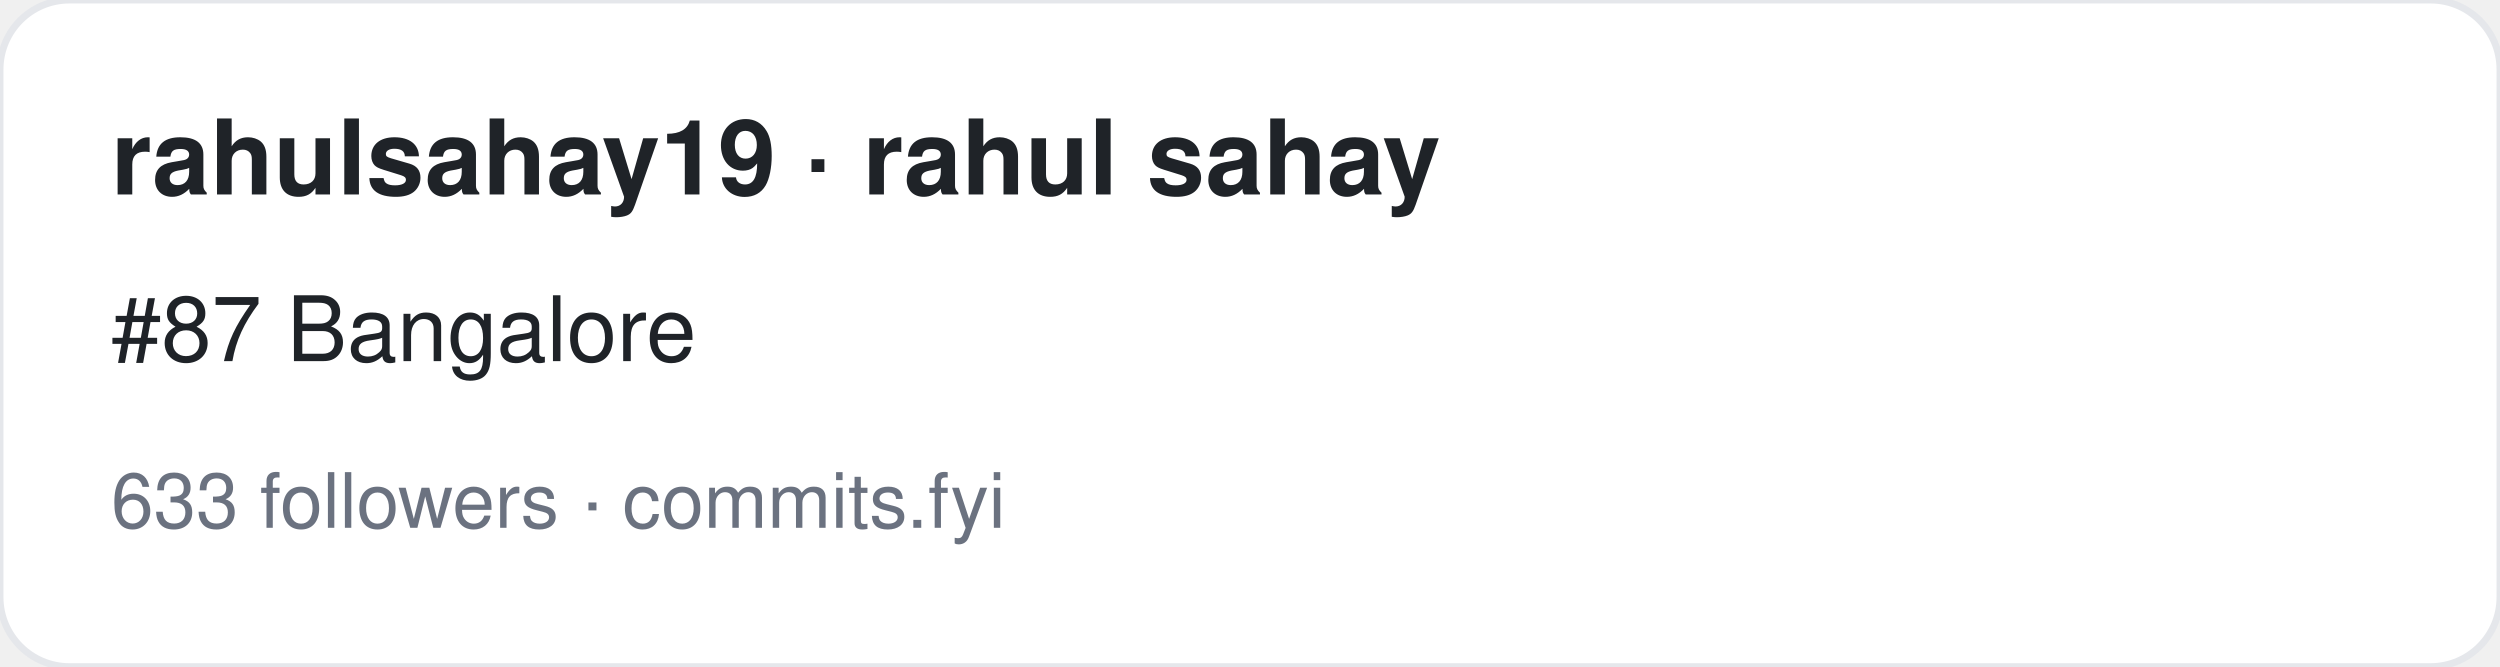
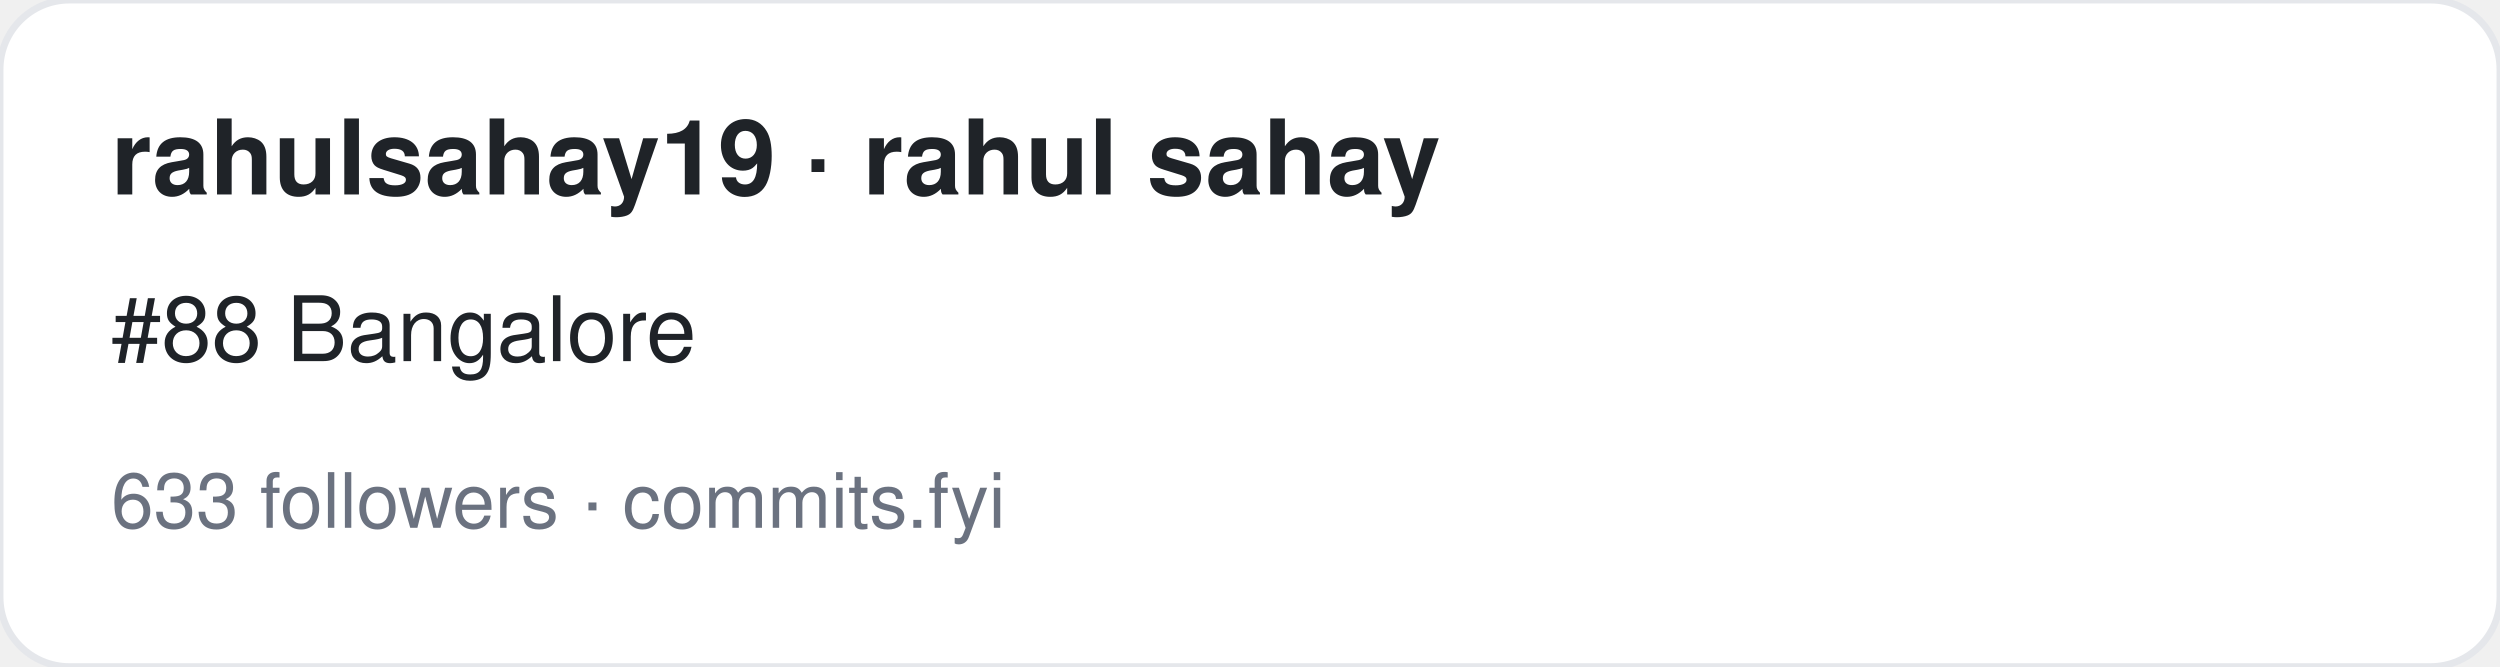
<svg xmlns="http://www.w3.org/2000/svg" width="360" height="96" viewBox="0 0 360 96" font-family="-apple-system,BlinkMacSystemFont,Segoe UI,Helvetica,Arial,sans-serif">
  <rect width="360" height="96" rx="10" fill="#ffffff" stroke="#e5e7eb" />
  <text x="16" y="28" font-size="15" font-weight="700" fill="#1f2328">rahulsahay19 · rahul sahay</text>
-   <text x="16" y="52" font-size="13" fill="#1f2328">#87 Bangalore</text>
+   <text x="16" y="52" font-size="13" fill="#1f2328">#88 Bangalore</text>
  <text x="16" y="76" font-size="11" fill="#6b7280">633 followers · commits.fyi</text>
</svg>
